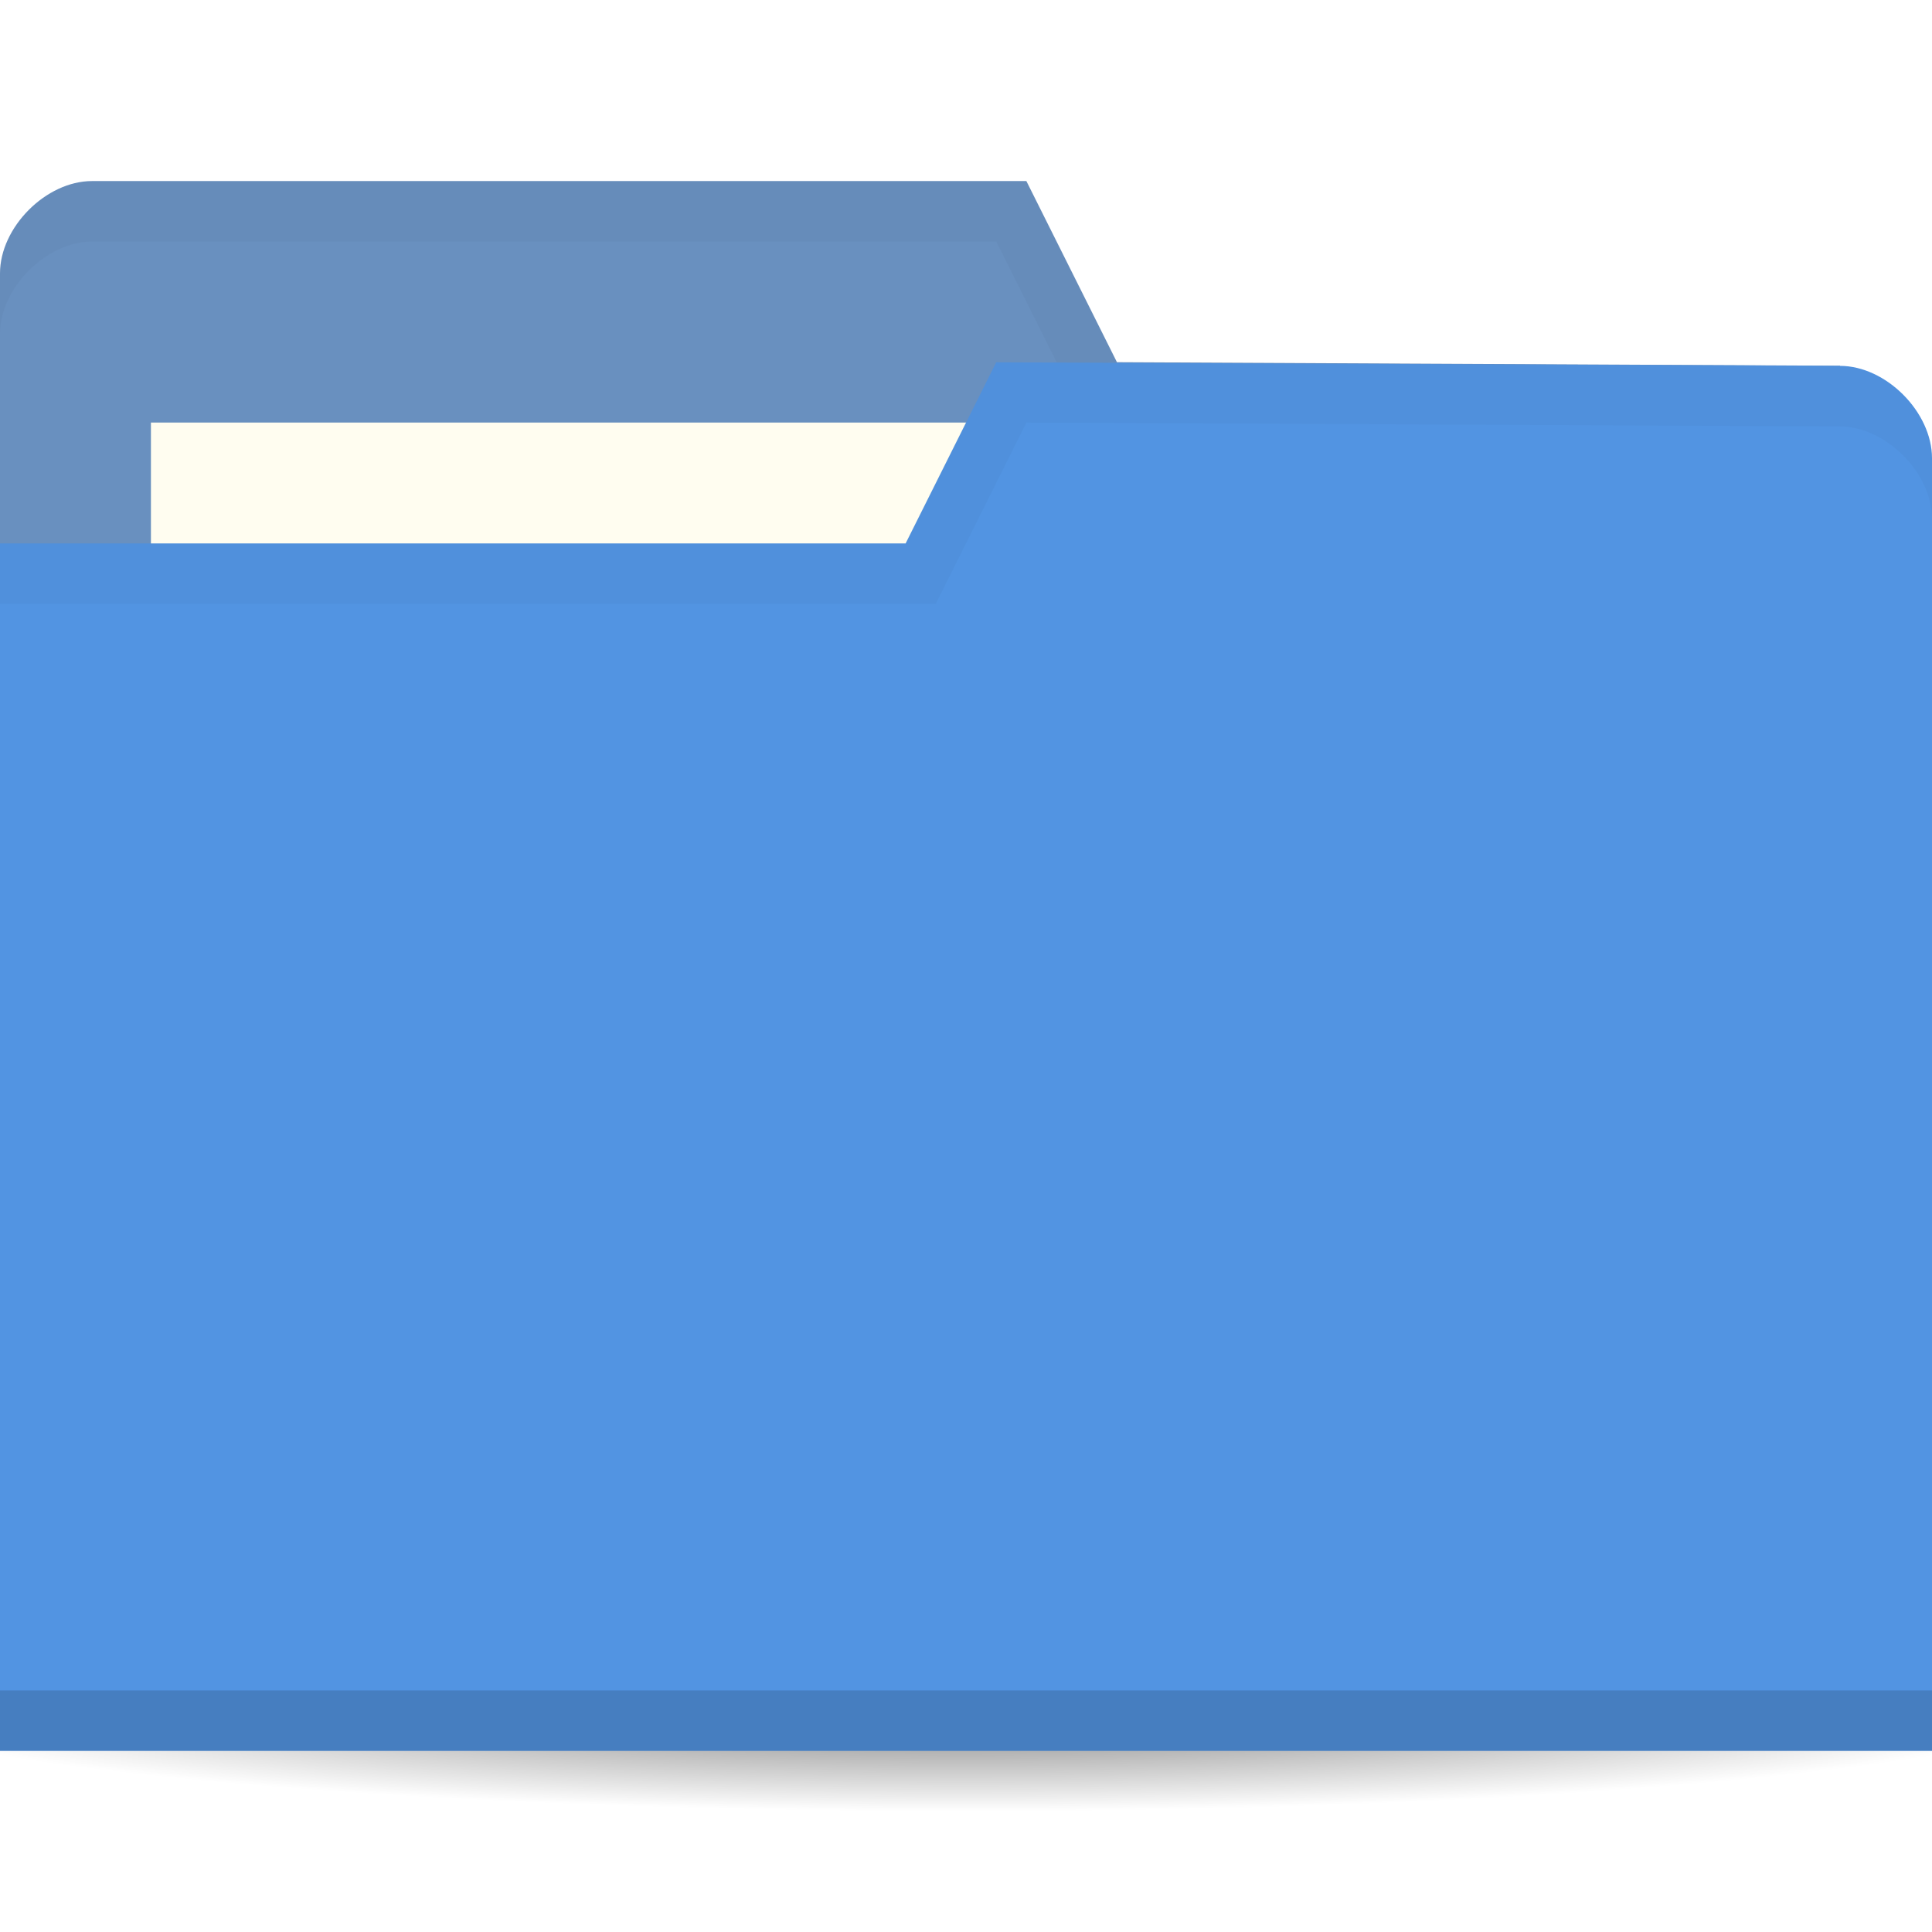
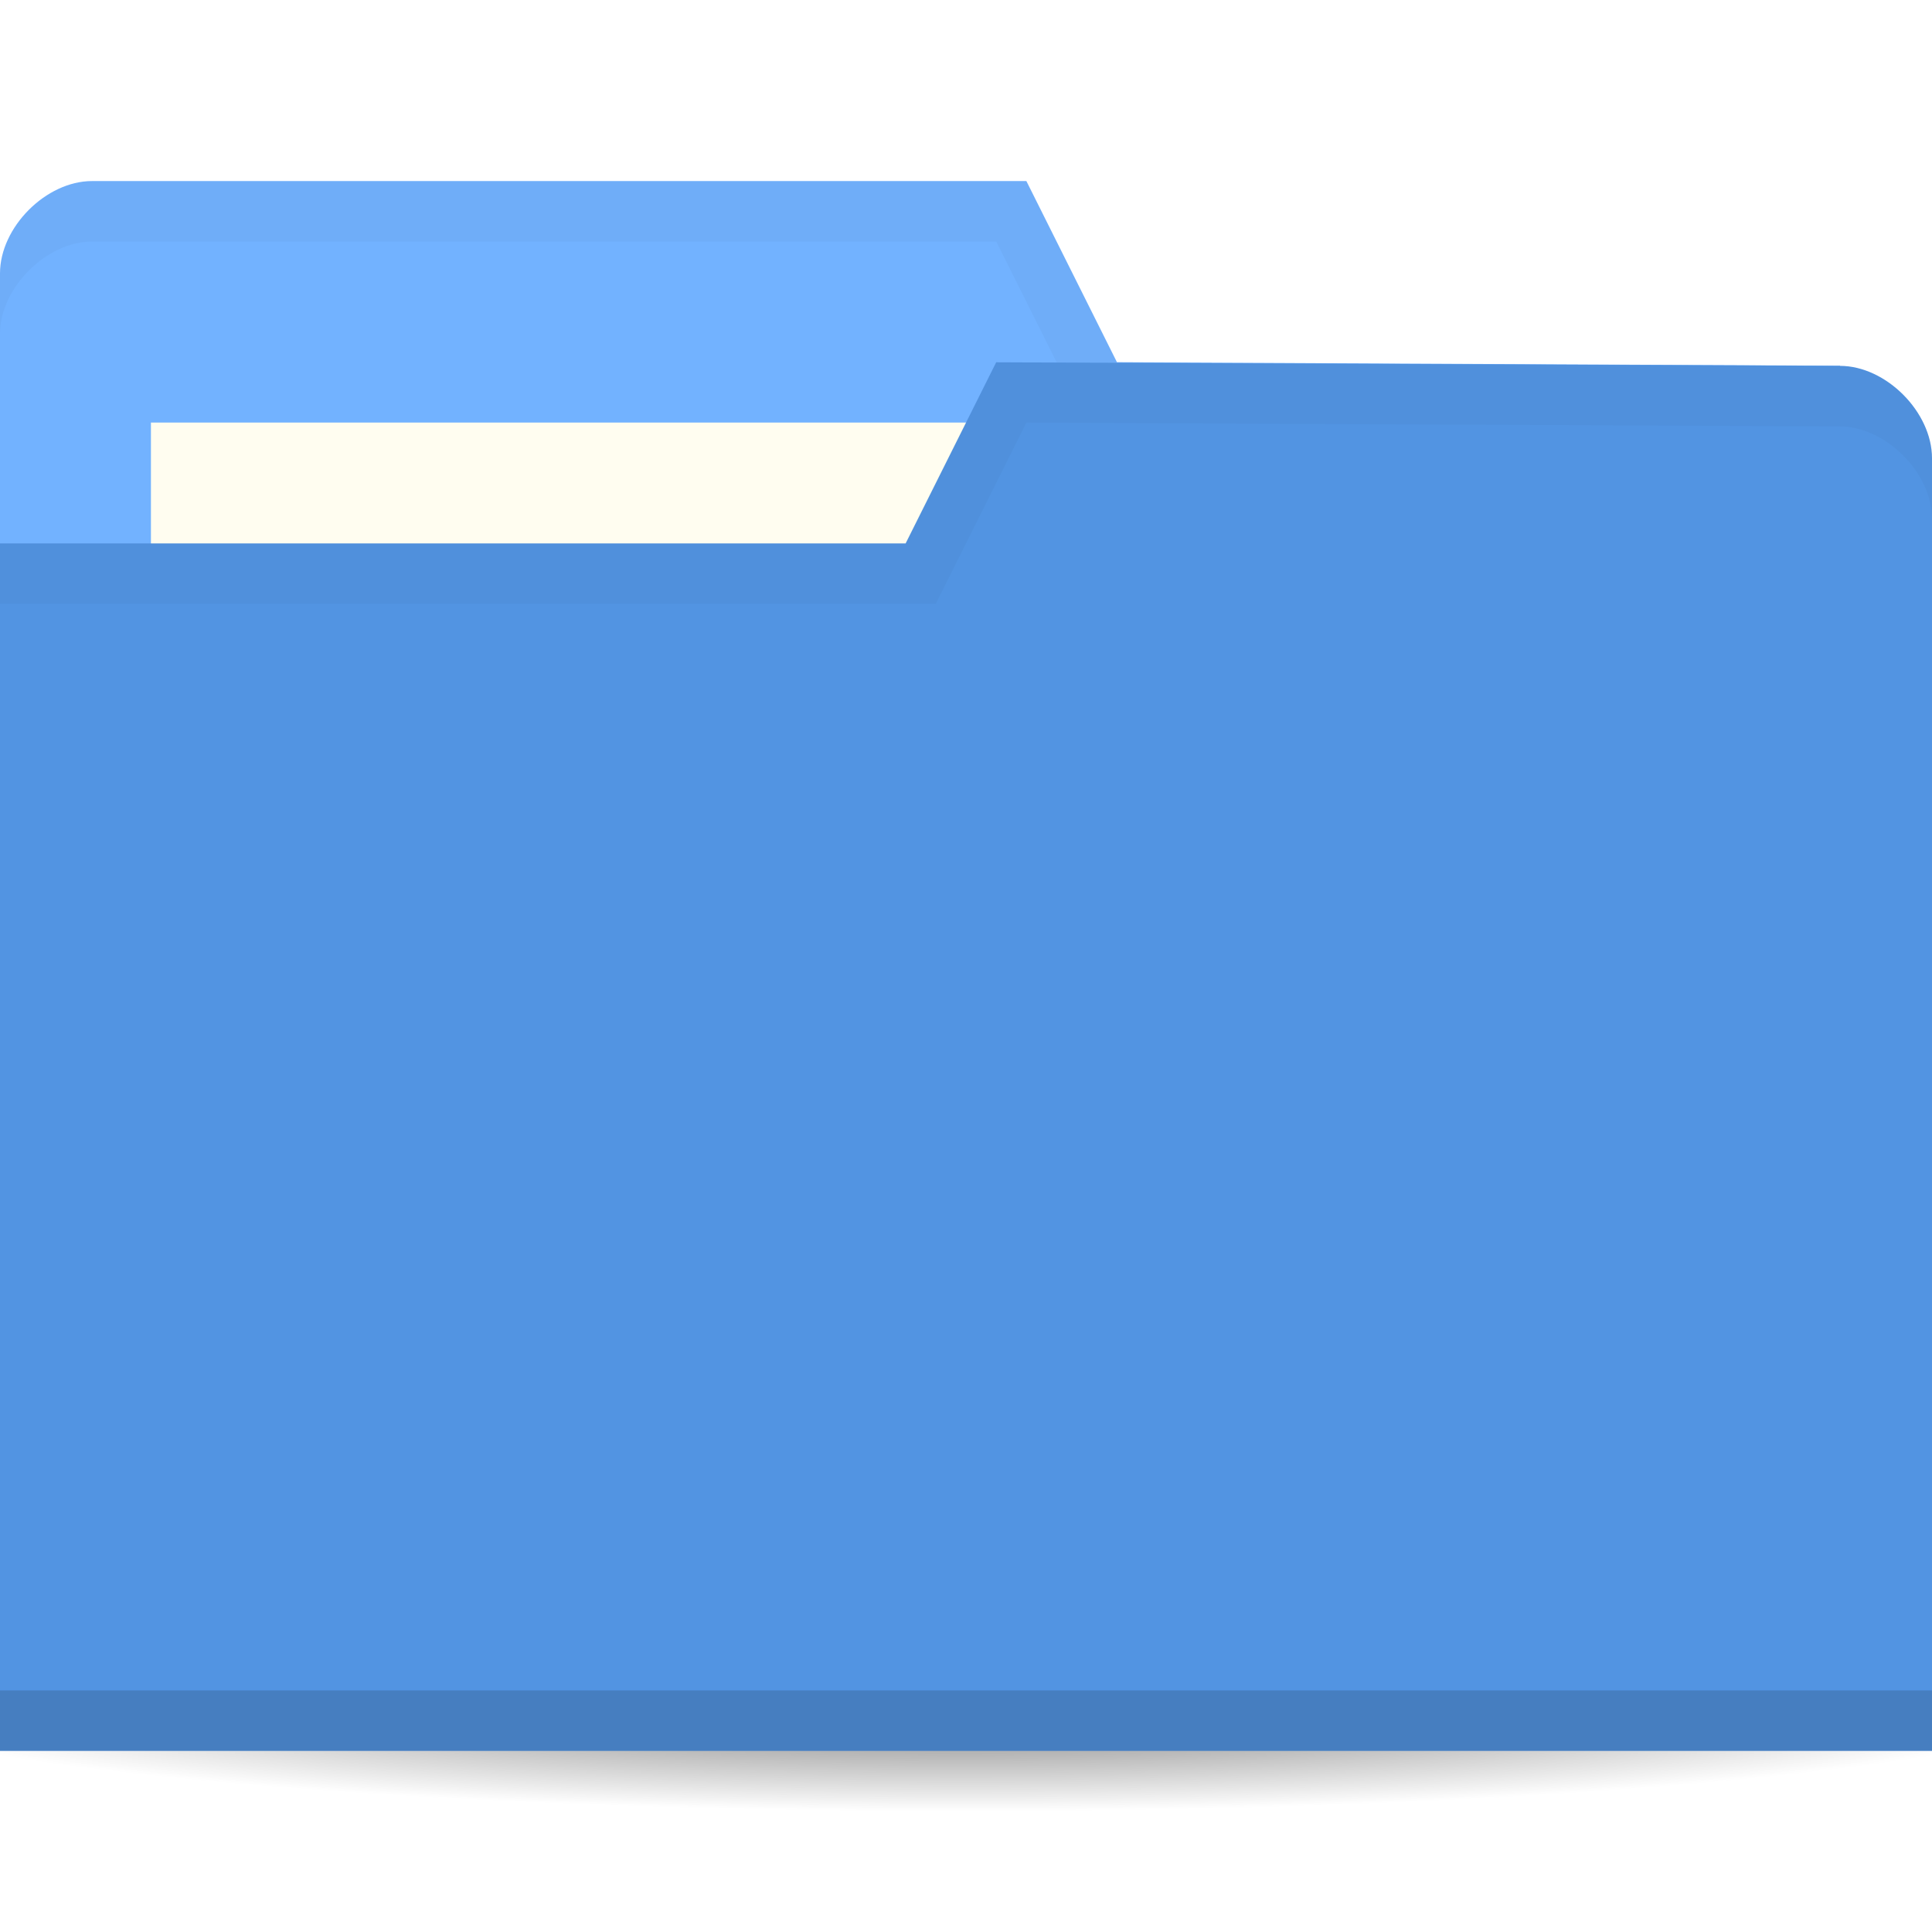
<svg xmlns="http://www.w3.org/2000/svg" viewBox="0 0 64 64">
  <defs>
    <radialGradient r="33.5" cy="56.5" cx="32.5" gradientTransform="matrix(1,0,0,0.1044776,0,50.59701)" gradientUnits="userSpaceOnUse" id="radialGradient3981">
      <stop style="stop-color:#000;stop-opacity:1" />
      <stop offset="1" style="stop-color:#000;stop-opacity:0" />
    </radialGradient>
  </defs>
  <g transform="translate(0,-988.3622)">
    <path d="m 66 56.5 a 33.5 3.5 0 1 1 -67 0 33.5 3.5 0 1 1 67 0 z" transform="matrix(1.134328,0,0,1.142857,-4.865672,979.7908)" style="fill:url(#radialGradient3981);opacity:0.6;fill-opacity:1;stroke:none" />
-     <path d="m 0 997.42 0 42.823 64 0 0 -21.412 -3.048 -18.353 l -23.952 -0.118 l -3 -6 -30.952 0 c -1.524 0 -3.048 1.529 -3.048 3.059 z" style="fill:#6990BF;fill-opacity:1;stroke:none" />
+     <path d="m 0 997.42 0 42.823 64 0 0 -21.412 -3.048 -18.353 l -23.952 -0.118 l -3 -6 -30.952 0 c -1.524 0 -3.048 1.529 -3.048 3.059 z" style="fill:#72b2ff;fill-opacity:1;stroke:none" />
    <rect width="31.571" height="11.882" x="5" y="1002.36" style="fill:#fffdf0;fill-opacity:1;stroke:none" />
    <path d="M 3.062,6 C 1.539,6 0,7.533 0,9.062 l 0,2 C 0,9.533 1.539,8 3.062,8 L 33,8 36,14 60.938,14.125 64,32.469 l 0,-2 L 60.938,12.125 37,12 34,6 z" transform="translate(0,988.3622)" style="fill:#000;opacity:0.03;fill-opacity:1;stroke:none" />
    <path d="m 64 1003.54 0 42.824 -64 0 0 -40 30 0 3 -6 27.952 0.118 c 1.524 0 3.048 1.529 3.048 3.059 z" style="fill:#5294e2;fill-opacity:1;stroke:none" />
    <path d="m 0 1044.36 0 2 64 0 0 -2 z" style="fill:#000;opacity:0.15;fill-opacity:1;stroke:none" />
    <path d="m 33 12 -3 6 -30 0 0 2 31 0 3 -6 26.938 0.125 c 1.524 0 3.063 1.533 3.063 3.063 l 0 -2 c 0 -1.529 -1.539 -3.063 -3.063 -3.063 z" transform="translate(0,988.3622)" style="fill:#000;opacity:0.03;fill-opacity:1;stroke:none" />
  </g>
</svg>
